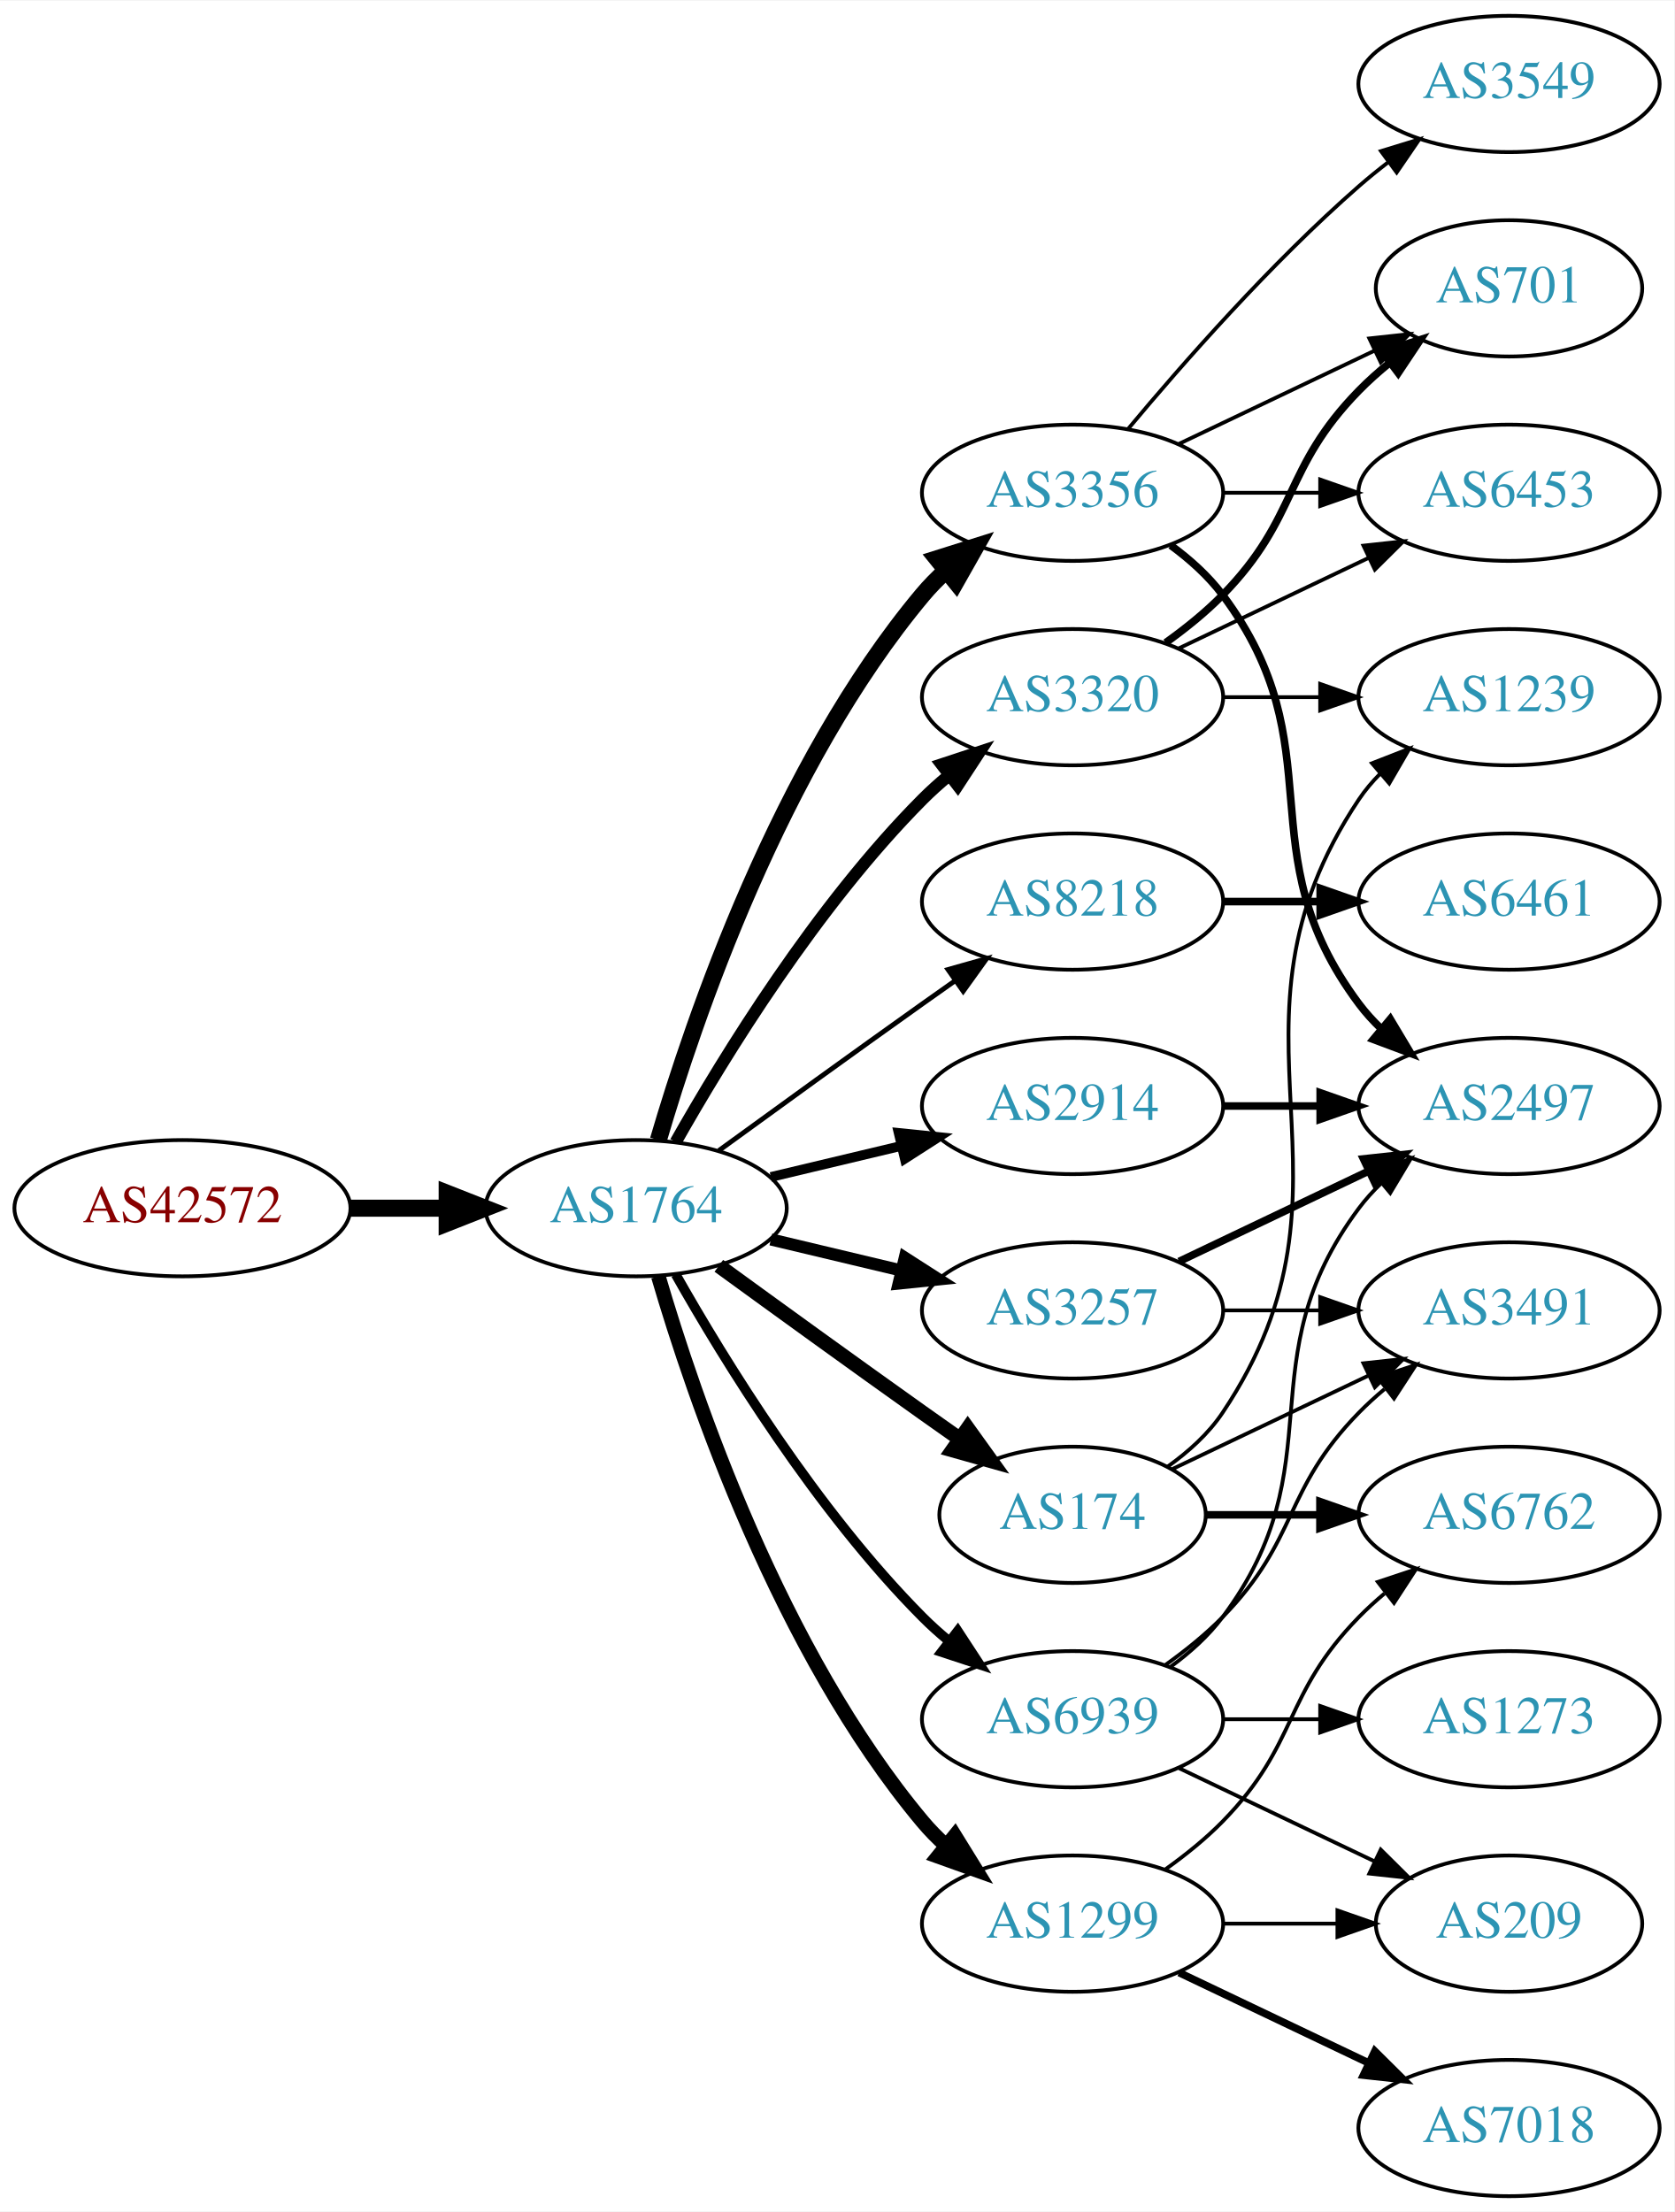
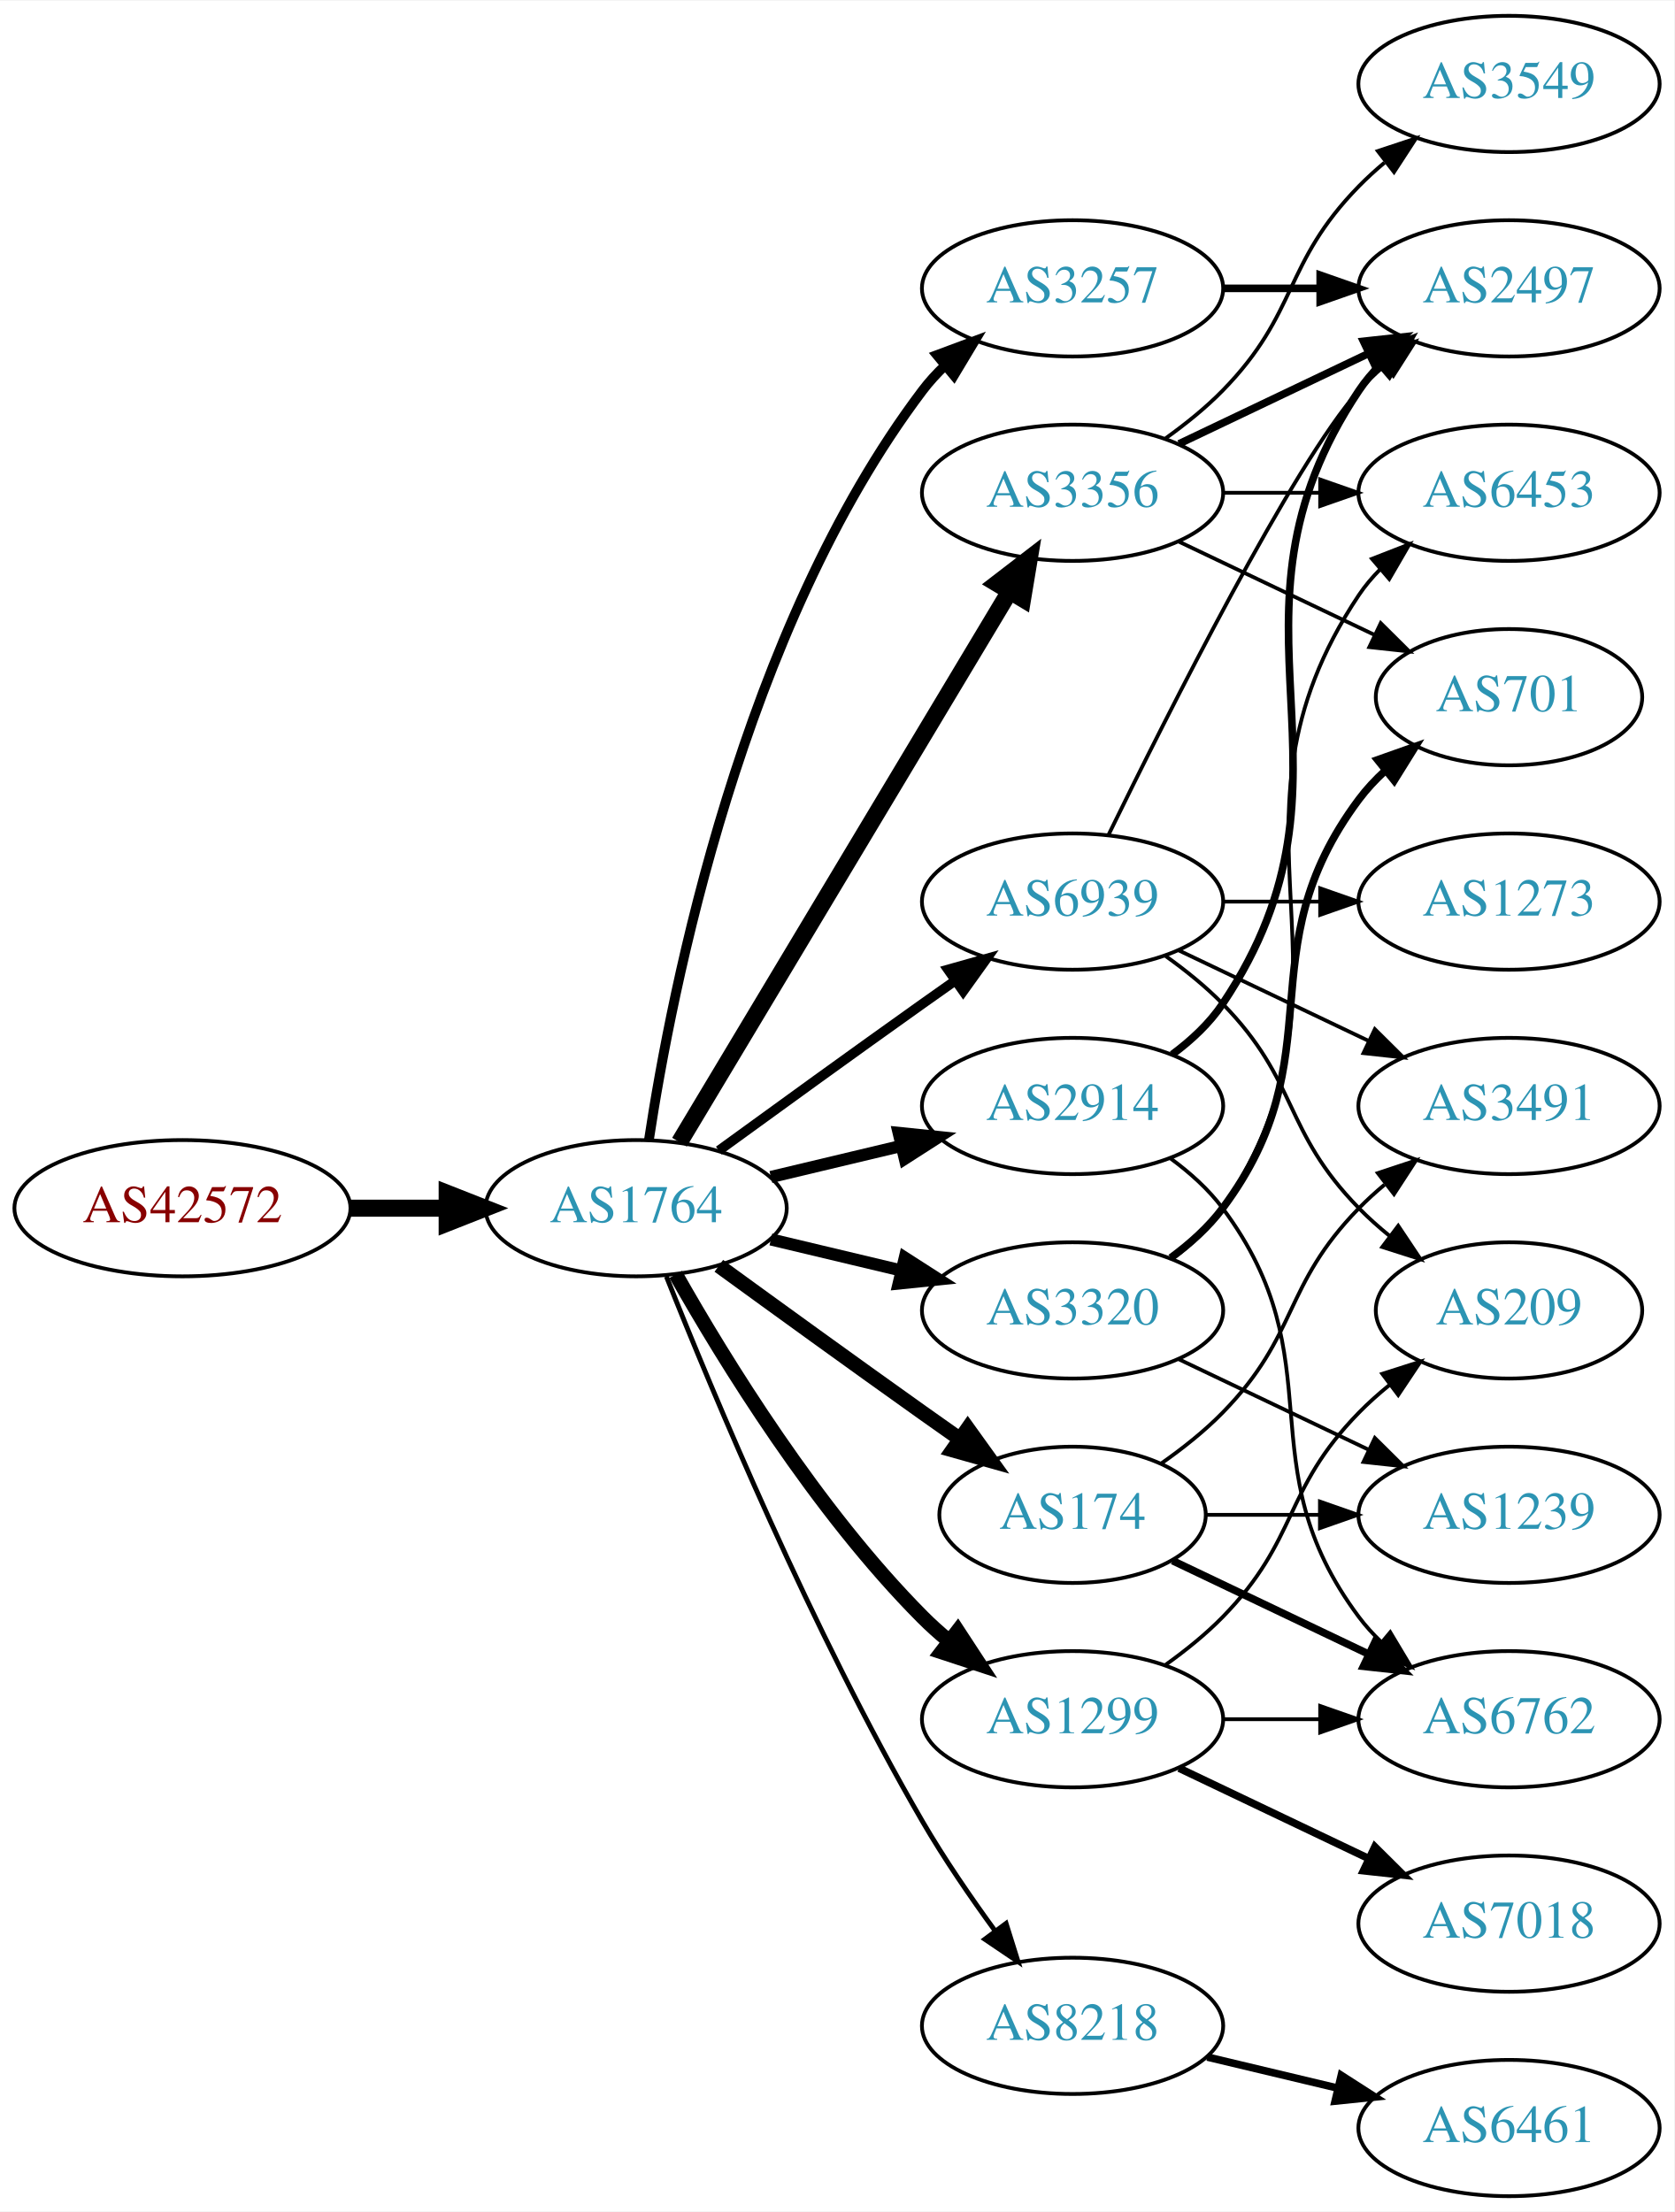
<svg xmlns="http://www.w3.org/2000/svg" xmlns:xlink="http://www.w3.org/1999/xlink" width="442pt" height="584pt" viewBox="0.00 0.00 442.27 584.00">
  <g id="graph0" class="graph" transform="scale(1 1) rotate(0) translate(4 580)">
    <polygon fill="white" stroke="none" points="-4,4 -4,-580 438.271,-580 438.271,4 -4,4" />
    <g id="node1" class="node">
      <g id="a_node1">
        <a xlink:href="/asn/42572" xlink:title="AS42572 ~ abaton EDV-Dienstleistungs GmbH [AT]">
          <ellipse fill="#ffffff" stroke="black" cx="44.196" cy="-261" rx="44.393" ry="18" />
          <text text-anchor="middle" x="44.196" y="-257.3" font-family="Times,serif" font-size="14.00" fill="#880000">AS42572</text>
        </a>
      </g>
    </g>
    <g id="node2" class="node">
      <g id="a_node2">
        <a xlink:href="/asn/1764" xlink:title="AS1764 ~ NEXTLAYER-AS [AT]">
          <ellipse fill="#ffffff" stroke="black" cx="164.039" cy="-261" rx="39.794" ry="18" />
          <text text-anchor="middle" x="164.039" y="-257.3" font-family="Times,serif" font-size="14.00" fill="#2c94b3">AS1764</text>
        </a>
      </g>
    </g>
    <g id="edge1" class="edge">
      <path fill="none" stroke="black" stroke-width="4.5" d="M88.407,-261C96.72,-261 105.482,-261 113.965,-261" />
      <polygon fill="black" stroke="black" stroke-width="4.5" points="114.123,-264.938 124.123,-261 114.123,-257.063 114.123,-264.938" />
    </g>
    <g id="node3" class="node">
      <g id="a_node3">
+         <a xlink:href="/asn/2914" xlink:title="AS2914 ~ NTT America, Inc. [US]">
+           <ellipse fill="#ffffff" stroke="black" cx="279.332" cy="-288" rx="39.794" ry="18" />
+           <text text-anchor="middle" x="279.332" y="-284.3" font-family="Times,serif" font-size="14.00" fill="#2c94b3">AS2914</text>
+         </a>
+       </g>
+     </g>
+     <g id="edge2" class="edge">
+       <path fill="none" stroke="black" stroke-width="3.214" d="M199.646,-269.248C210.517,-271.838 222.671,-274.735 234.114,-277.462" />
+       <polygon fill="black" stroke="black" stroke-width="3.214" points="233.397,-280.889 243.936,-279.803 235.02,-274.08 233.397,-280.889" />
+     </g>
+     <g id="node4" class="node">
+       <g id="a_node4">
+         <a xlink:href="/asn/3257" xlink:title="AS3257 ~ GTT [DE]">
+           <ellipse fill="#ffffff" stroke="black" cx="279.332" cy="-504" rx="39.794" ry="18" />
+           <text text-anchor="middle" x="279.332" y="-500.3" font-family="Times,serif" font-size="14.00" fill="#2c94b3">AS3257</text>
+         </a>
+       </g>
+     </g>
+     <g id="edge3" class="edge">
+       <path fill="none" stroke="black" stroke-width="2.571" d="M167.415,-278.986C173.389,-318.422 192.1,-413.995 239.685,-477 241.442,-479.327 243.459,-481.529 245.629,-483.596" />
+       <polygon fill="black" stroke="black" stroke-width="2.571" points="243.513,-486.389 253.441,-490.088 247.987,-481.005 243.513,-486.389" />
+     </g>
+     <g id="node5" class="node">
+       <g id="a_node5">
+         <a xlink:href="/asn/174" xlink:title="AS174 ~ Cogent Communications [US]">
+           <ellipse fill="#ffffff" stroke="black" cx="279.332" cy="-180" rx="35.194" ry="18" />
+           <text text-anchor="middle" x="279.332" y="-176.3" font-family="Times,serif" font-size="14.00" fill="#2c94b3">AS174</text>
+         </a>
+       </g>
+     </g>
+     <g id="edge4" class="edge">
+       <path fill="none" stroke="black" stroke-width="3.857" d="M185.887,-245.778C200.821,-234.909 221.435,-219.975 239.685,-207 242.895,-204.718 246.264,-202.339 249.619,-199.982" />
+       <polygon fill="black" stroke="black" stroke-width="3.857" points="251.647,-202.834 257.83,-194.23 247.631,-197.101 251.647,-202.834" />
+     </g>
+     <g id="node6" class="node">
+       <g id="a_node6">
        <a xlink:href="/asn/3356" xlink:title="AS3356 ~ Level 3 Parent, LLC [US]">
          <ellipse fill="#ffffff" stroke="black" cx="279.332" cy="-450" rx="39.794" ry="18" />
          <text text-anchor="middle" x="279.332" y="-446.3" font-family="Times,serif" font-size="14.00" fill="#2c94b3">AS3356</text>
        </a>
      </g>
    </g>
-     <g id="edge2" class="edge">
-       <path fill="none" stroke="black" stroke-width="4.5" d="M169.913,-279.002C179.227,-310.844 202.043,-377.981 239.685,-423 241.555,-425.237 243.654,-427.374 245.88,-429.396" />
-       <polygon fill="black" stroke="black" stroke-width="4.5" points="243.548,-432.574 253.799,-435.804 248.502,-426.452 243.548,-432.574" />
-     </g>
-     <g id="node4" class="node">
-       <g id="a_node4">
-         <a xlink:href="/asn/8218" xlink:title="AS8218 ~ legacy Neotelecoms [FR]">
-           <ellipse fill="#ffffff" stroke="black" cx="279.332" cy="-342" rx="39.794" ry="18" />
-           <text text-anchor="middle" x="279.332" y="-338.3" font-family="Times,serif" font-size="14.00" fill="#2c94b3">AS8218</text>
-         </a>
-       </g>
-     </g>
-     <g id="edge3" class="edge">
-       <path fill="none" stroke="black" stroke-width="1.286" d="M185.887,-276.222C200.821,-287.091 221.435,-302.025 239.685,-315 242.506,-317.005 245.449,-319.085 248.397,-321.159" />
-       <polygon fill="black" stroke="black" stroke-width="1.286" points="246.424,-324.05 256.621,-326.926 250.443,-318.319 246.424,-324.05" />
-     </g>
-     <g id="node5" class="node">
-       <g id="a_node5">
-         <a xlink:href="/asn/1299" xlink:title="AS1299 ~ Telia Carrier [EU]">
-           <ellipse fill="#ffffff" stroke="black" cx="279.332" cy="-72" rx="39.794" ry="18" />
-           <text text-anchor="middle" x="279.332" y="-68.3" font-family="Times,serif" font-size="14.00" fill="#2c94b3">AS1299</text>
-         </a>
-       </g>
-     </g>
-     <g id="edge4" class="edge">
-       <path fill="none" stroke="black" stroke-width="3.857" d="M169.913,-242.998C179.227,-211.156 202.043,-144.019 239.685,-99 241.555,-96.763 243.654,-94.626 245.88,-92.604" />
-       <polygon fill="black" stroke="black" stroke-width="3.857" points="248.227,-95.207 253.799,-86.196 243.823,-89.766 248.227,-95.207" />
-     </g>
-     <g id="node6" class="node">
-       <g id="a_node6">
-         <a xlink:href="/asn/174" xlink:title="AS174 ~ Cogent Communications [US]">
-           <ellipse fill="#ffffff" stroke="black" cx="279.332" cy="-180" rx="35.194" ry="18" />
-           <text text-anchor="middle" x="279.332" y="-176.3" font-family="Times,serif" font-size="14.00" fill="#2c94b3">AS174</text>
-         </a>
-       </g>
-     </g>
    <g id="edge5" class="edge">
-       <path fill="none" stroke="black" stroke-width="3.857" d="M185.887,-245.778C200.821,-234.909 221.435,-219.975 239.685,-207 242.895,-204.718 246.264,-202.339 249.619,-199.982" />
-       <polygon fill="black" stroke="black" stroke-width="3.857" points="251.647,-202.834 257.83,-194.23 247.631,-197.101 251.647,-202.834" />
+       <path fill="none" stroke="black" stroke-width="4.5" d="M175.494,-278.442C195.475,-311.775 239.18,-384.686 262.666,-423.866" />
+       <polygon fill="black" stroke="black" stroke-width="4.5" points="259.383,-426.048 267.902,-432.6 266.137,-421.999 259.383,-426.048" />
    </g>
    <g id="node7" class="node">
      <g id="a_node7">
-         <a xlink:href="/asn/2914" xlink:title="AS2914 ~ NTT America, Inc. [US]">
-           <ellipse fill="#ffffff" stroke="black" cx="279.332" cy="-288" rx="39.794" ry="18" />
-           <text text-anchor="middle" x="279.332" y="-284.3" font-family="Times,serif" font-size="14.00" fill="#2c94b3">AS2914</text>
+         <a xlink:href="/asn/1299" xlink:title="AS1299 ~ Telia Carrier [EU]">
+           <ellipse fill="#ffffff" stroke="black" cx="279.332" cy="-126" rx="39.794" ry="18" />
+           <text text-anchor="middle" x="279.332" y="-122.3" font-family="Times,serif" font-size="14.00" fill="#2c94b3">AS1299</text>
        </a>
      </g>
    </g>
    <g id="edge6" class="edge">
-       <path fill="none" stroke="black" stroke-width="2.571" d="M199.646,-269.248C210.517,-271.838 222.671,-274.735 234.114,-277.462" />
-       <polygon fill="black" stroke="black" stroke-width="2.571" points="233.397,-280.889 243.936,-279.803 235.02,-274.08 233.397,-280.889" />
+       <path fill="none" stroke="black" stroke-width="3.857" d="M174.498,-243.51C187.28,-220.904 211.712,-181.114 239.685,-153 241.796,-150.879 244.092,-148.812 246.477,-146.829" />
+       <polygon fill="black" stroke="black" stroke-width="3.857" points="248.993,-149.31 254.793,-140.444 244.73,-143.758 248.993,-149.31" />
    </g>
    <g id="node8" class="node">
      <g id="a_node8">
-         <a xlink:href="/asn/3257" xlink:title="AS3257 ~ GTT [DE]">
-           <ellipse fill="#ffffff" stroke="black" cx="279.332" cy="-234" rx="39.794" ry="18" />
-           <text text-anchor="middle" x="279.332" y="-230.3" font-family="Times,serif" font-size="14.00" fill="#2c94b3">AS3257</text>
+         <a xlink:href="/asn/8218" xlink:title="AS8218 ~ legacy Neotelecoms [FR]">
+           <ellipse fill="#ffffff" stroke="black" cx="279.332" cy="-45" rx="39.794" ry="18" />
+           <text text-anchor="middle" x="279.332" y="-41.3" font-family="Times,serif" font-size="14.00" fill="#2c94b3">AS8218</text>
        </a>
      </g>
    </g>
    <g id="edge7" class="edge">
-       <path fill="none" stroke="black" stroke-width="3.214" d="M199.646,-252.752C210.517,-250.162 222.671,-247.265 234.114,-244.538" />
-       <polygon fill="black" stroke="black" stroke-width="3.214" points="235.02,-247.92 243.936,-242.197 233.397,-241.111 235.02,-247.92" />
+       <path fill="none" stroke="black" stroke-width="1.286" d="M172.042,-242.949C184.169,-212.43 210.587,-149.067 239.685,-99 245.392,-89.181 252.43,-78.922 258.929,-70.016" />
+       <polygon fill="black" stroke="black" stroke-width="1.286" points="261.77,-72.061 264.934,-61.95 256.155,-67.881 261.77,-72.061" />
    </g>
    <g id="node9" class="node">
      <g id="a_node9">
        <a xlink:href="/asn/3320" xlink:title="AS3320 ~ DTAG [DE]">
-           <ellipse fill="#ffffff" stroke="black" cx="279.332" cy="-396" rx="39.794" ry="18" />
-           <text text-anchor="middle" x="279.332" y="-392.3" font-family="Times,serif" font-size="14.00" fill="#2c94b3">AS3320</text>
+           <ellipse fill="#ffffff" stroke="black" cx="279.332" cy="-234" rx="39.794" ry="18" />
+           <text text-anchor="middle" x="279.332" y="-230.3" font-family="Times,serif" font-size="14.00" fill="#2c94b3">AS3320</text>
        </a>
      </g>
    </g>
    <g id="edge8" class="edge">
-       <path fill="none" stroke="black" stroke-width="3.214" d="M174.498,-278.49C187.28,-301.096 211.712,-340.886 239.685,-369 241.796,-371.121 244.092,-373.188 246.477,-375.171" />
-       <polygon fill="black" stroke="black" stroke-width="3.214" points="244.73,-378.242 254.793,-381.556 248.993,-372.69 244.73,-378.242" />
+       <path fill="none" stroke="black" stroke-width="3.214" d="M199.646,-252.752C210.517,-250.162 222.671,-247.265 234.114,-244.538" />
+       <polygon fill="black" stroke="black" stroke-width="3.214" points="235.02,-247.92 243.936,-242.197 233.397,-241.111 235.02,-247.92" />
    </g>
    <g id="node10" class="node">
      <g id="a_node10">
        <a xlink:href="/asn/6939" xlink:title="AS6939 ~ Hurricane Electric LLC [US]">
-           <ellipse fill="#ffffff" stroke="black" cx="279.332" cy="-126" rx="39.794" ry="18" />
-           <text text-anchor="middle" x="279.332" y="-122.3" font-family="Times,serif" font-size="14.00" fill="#2c94b3">AS6939</text>
+           <ellipse fill="#ffffff" stroke="black" cx="279.332" cy="-342" rx="39.794" ry="18" />
+           <text text-anchor="middle" x="279.332" y="-338.3" font-family="Times,serif" font-size="14.00" fill="#2c94b3">AS6939</text>
        </a>
      </g>
    </g>
    <g id="edge9" class="edge">
-       <path fill="none" stroke="black" stroke-width="2.571" d="M174.498,-243.51C187.28,-220.904 211.712,-181.114 239.685,-153 241.796,-150.879 244.092,-148.812 246.477,-146.829" />
-       <polygon fill="black" stroke="black" stroke-width="2.571" points="248.993,-149.31 254.793,-140.444 244.73,-143.758 248.993,-149.31" />
-     </g>
-     <g id="node11" class="node">
-       <g id="a_node11">
+       <path fill="none" stroke="black" stroke-width="2.571" d="M185.887,-276.222C200.821,-287.091 221.435,-302.025 239.685,-315 242.506,-317.005 245.449,-319.085 248.397,-321.159" />
+       <polygon fill="black" stroke="black" stroke-width="2.571" points="246.424,-324.05 256.621,-326.926 250.443,-318.319 246.424,-324.05" />
+     </g>
+     <g id="node12" class="node">
+       <g id="a_node12">
+         <a xlink:href="/asn/2497" xlink:title="AS2497 ~ Internet Initiative Japan Inc. [JP]">
+           <ellipse fill="#ffffff" stroke="black" cx="394.625" cy="-504" rx="39.794" ry="18" />
+           <text text-anchor="middle" x="394.625" y="-500.3" font-family="Times,serif" font-size="14.00" fill="#2c94b3">AS2497</text>
+         </a>
+       </g>
+     </g>
+     <g id="edge11" class="edge">
+       <path fill="none" stroke="black" stroke-width="2" d="M305.651,-301.607C310.707,-305.351 315.518,-309.831 318.978,-315 360.003,-376.294 313.954,-415.706 354.978,-477 356.6,-479.423 358.519,-481.695 360.621,-483.81" />
+       <polygon fill="black" stroke="black" stroke-width="2" points="358.434,-486.546 368.306,-490.393 362.988,-481.229 358.434,-486.546" />
+     </g>
+     <g id="node13" class="node">
+       <g id="a_node13">
+         <a xlink:href="/asn/6762" xlink:title="AS6762 ~ TELECOM ITALIA SPARKLE S.p.A. [IT]">
+           <ellipse fill="#ffffff" stroke="black" cx="394.625" cy="-126" rx="39.794" ry="18" />
+           <text text-anchor="middle" x="394.625" y="-122.3" font-family="Times,serif" font-size="14.00" fill="#2c94b3">AS6762</text>
+         </a>
+       </g>
+     </g>
+     <g id="edge12" class="edge">
+       <path fill="none" stroke="black" d="M305.262,-274.118C310.338,-270.389 315.256,-265.984 318.978,-261 349.249,-220.458 324.707,-193.542 354.978,-153 356.723,-150.664 358.73,-148.455 360.893,-146.383" />
+       <polygon fill="black" stroke="black" points="363.253,-148.973 368.694,-139.882 358.771,-143.595 363.253,-148.973" />
+     </g>
+     <g id="edge13" class="edge">
+       <path fill="none" stroke="black" stroke-width="2" d="M319.004,-504C327.207,-504 335.971,-504 344.503,-504" />
+       <polygon fill="black" stroke="black" stroke-width="2" points="344.742,-507.5 354.742,-504 344.742,-500.5 344.742,-507.5" />
+     </g>
+     <g id="edge21" class="edge">
+       <path fill="none" stroke="black" stroke-width="2" d="M305.757,-167.881C321.059,-160.587 340.783,-151.186 357.665,-143.14" />
+       <polygon fill="black" stroke="black" stroke-width="2" points="359.184,-146.293 366.705,-138.831 356.172,-139.974 359.184,-146.293" />
+     </g>
+     <g id="node14" class="node">
+       <g id="a_node14">
+         <a xlink:href="/asn/1239" xlink:title="AS1239 ~ Sprint [US]">
+           <ellipse fill="#ffffff" stroke="black" cx="394.625" cy="-180" rx="39.794" ry="18" />
+           <text text-anchor="middle" x="394.625" y="-176.3" font-family="Times,serif" font-size="14.00" fill="#2c94b3">AS1239</text>
+         </a>
+       </g>
+     </g>
+     <g id="edge22" class="edge">
+       <path fill="none" stroke="black" d="M314.631,-180C324.008,-180 334.358,-180 344.393,-180" />
+       <polygon fill="black" stroke="black" points="344.681,-183.5 354.681,-180 344.681,-176.5 344.681,-183.5" />
+     </g>
+     <g id="node19" class="node">
+       <g id="a_node19">
+         <a xlink:href="/asn/3491" xlink:title="AS3491 ~ PCCW Global, Inc. [US]">
+           <ellipse fill="#ffffff" stroke="black" cx="394.625" cy="-288" rx="39.794" ry="18" />
+           <text text-anchor="middle" x="394.625" y="-284.3" font-family="Times,serif" font-size="14.00" fill="#2c94b3">AS3491</text>
+         </a>
+       </g>
+     </g>
+     <g id="edge20" class="edge">
+       <path fill="none" stroke="black" d="M302.714,-193.532C308.356,-197.49 314.17,-202.086 318.978,-207 339.151,-227.617 334.806,-240.383 354.978,-261 357.071,-263.139 359.354,-265.218 361.731,-267.21" />
+       <polygon fill="black" stroke="black" points="359.974,-270.275 370.031,-273.611 364.249,-264.732 359.974,-270.275" />
+     </g>
+     <g id="edge23" class="edge">
+       <path fill="none" stroke="black" stroke-width="2" d="M307.468,-462.934C322.462,-470.081 341.283,-479.052 357.506,-486.785" />
+       <polygon fill="black" stroke="black" stroke-width="2" points="356.177,-490.028 366.71,-491.171 359.188,-483.709 356.177,-490.028" />
+     </g>
+     <g id="node15" class="node">
+       <g id="a_node15">
+         <a xlink:href="/asn/701" xlink:title="AS701 ~ UUNET [US]">
+           <ellipse fill="#ffffff" stroke="black" cx="394.625" cy="-396" rx="35.194" ry="18" />
+           <text text-anchor="middle" x="394.625" y="-392.3" font-family="Times,serif" font-size="14.00" fill="#2c94b3">AS701</text>
+         </a>
+       </g>
+     </g>
+     <g id="edge24" class="edge">
+       <path fill="none" stroke="black" d="M307.468,-437.066C322.9,-429.71 342.385,-420.423 358.92,-412.541" />
+       <polygon fill="black" stroke="black" points="360.741,-415.551 368.262,-408.089 357.729,-409.232 360.741,-415.551" />
+     </g>
+     <g id="node16" class="node">
+       <g id="a_node16">
        <a xlink:href="/asn/6453" xlink:title="AS6453 ~ TATA COMMUNICATIONS (AMERICA) INC [US]">
          <ellipse fill="#ffffff" stroke="black" cx="394.625" cy="-450" rx="39.794" ry="18" />
          <text text-anchor="middle" x="394.625" y="-446.3" font-family="Times,serif" font-size="14.00" fill="#2c94b3">AS6453</text>
        </a>
      </g>
    </g>
-     <g id="edge10" class="edge">
+     <g id="edge26" class="edge">
      <path fill="none" stroke="black" d="M319.004,-450C327.207,-450 335.971,-450 344.503,-450" />
      <polygon fill="black" stroke="black" points="344.742,-453.5 354.742,-450 344.742,-446.5 344.742,-453.5" />
    </g>
-     <g id="node12" class="node">
-       <g id="a_node12">
-         <a xlink:href="/asn/2497" xlink:title="AS2497 ~ Internet Initiative Japan Inc. [JP]">
-           <ellipse fill="#ffffff" stroke="black" cx="394.625" cy="-288" rx="39.794" ry="18" />
-           <text text-anchor="middle" x="394.625" y="-284.3" font-family="Times,serif" font-size="14.00" fill="#2c94b3">AS2497</text>
-         </a>
-       </g>
-     </g>
-     <g id="edge11" class="edge">
-       <path fill="none" stroke="black" stroke-width="2" d="M305.262,-436.118C310.338,-432.389 315.256,-427.984 318.978,-423 349.249,-382.458 324.707,-355.542 354.978,-315 356.723,-312.664 358.73,-310.455 360.893,-308.383" />
-       <polygon fill="black" stroke="black" stroke-width="2" points="363.253,-310.973 368.694,-301.882 358.771,-305.595 363.253,-310.973" />
-     </g>
-     <g id="node13" class="node">
-       <g id="a_node13">
+     <g id="node20" class="node">
+       <g id="a_node20">
        <a xlink:href="/asn/3549" xlink:title="AS3549 ~ Level 3 Parent, LLC [US]">
          <ellipse fill="#ffffff" stroke="black" cx="394.625" cy="-558" rx="39.794" ry="18" />
          <text text-anchor="middle" x="394.625" y="-554.3" font-family="Times,serif" font-size="14.00" fill="#2c94b3">AS3549</text>
        </a>
      </g>
    </g>
-     <g id="edge12" class="edge">
-       <path fill="none" stroke="black" d="M293.962,-466.817C308.244,-483.929 331.791,-510.745 354.978,-531 357.444,-533.154 360.082,-535.294 362.78,-537.372" />
-       <polygon fill="black" stroke="black" points="360.805,-540.264 370.934,-543.37 364.953,-534.625 360.805,-540.264" />
-     </g>
-     <g id="node14" class="node">
-       <g id="a_node14">
-         <a xlink:href="/asn/701" xlink:title="AS701 ~ UUNET [US]">
-           <ellipse fill="#ffffff" stroke="black" cx="394.625" cy="-504" rx="35.194" ry="18" />
-           <text text-anchor="middle" x="394.625" y="-500.3" font-family="Times,serif" font-size="14.00" fill="#2c94b3">AS701</text>
-         </a>
-       </g>
-     </g>
-     <g id="edge13" class="edge">
-       <path fill="none" stroke="black" d="M307.468,-462.934C322.9,-470.29 342.385,-479.577 358.92,-487.459" />
-       <polygon fill="black" stroke="black" points="357.729,-490.768 368.262,-491.911 360.741,-484.449 357.729,-490.768" />
-     </g>
-     <g id="node15" class="node">
-       <g id="a_node15">
-         <a xlink:href="/asn/6461" xlink:title="AS6461 ~ Zayo Bandwidth [US]">
-           <ellipse fill="#ffffff" stroke="black" cx="394.625" cy="-342" rx="39.794" ry="18" />
-           <text text-anchor="middle" x="394.625" y="-338.3" font-family="Times,serif" font-size="14.00" fill="#2c94b3">AS6461</text>
-         </a>
-       </g>
-     </g>
-     <g id="edge14" class="edge">
-       <path fill="none" stroke="black" stroke-width="2" d="M319.004,-342C327.207,-342 335.971,-342 344.503,-342" />
-       <polygon fill="black" stroke="black" stroke-width="2" points="344.742,-345.5 354.742,-342 344.742,-338.5 344.742,-345.5" />
-     </g>
-     <g id="node16" class="node">
-       <g id="a_node16">
-         <a xlink:href="/asn/7018" xlink:title="AS7018 ~ AT&amp;T Services, Inc. [US]">
-           <ellipse fill="#ffffff" stroke="black" cx="394.625" cy="-18" rx="39.794" ry="18" />
-           <text text-anchor="middle" x="394.625" y="-14.3" font-family="Times,serif" font-size="14.00" fill="#2c94b3">AS7018</text>
-         </a>
-       </g>
-     </g>
-     <g id="edge15" class="edge">
-       <path fill="none" stroke="black" stroke-width="2" d="M307.468,-59.066C322.462,-51.919 341.283,-42.948 357.506,-35.215" />
-       <polygon fill="black" stroke="black" stroke-width="2" points="359.188,-38.291 366.71,-30.829 356.177,-31.972 359.188,-38.291" />
+     <g id="edge25" class="edge">
+       <path fill="none" stroke="black" d="M303.926,-464.389C309.182,-468.148 314.513,-472.437 318.978,-477 339.151,-497.617 334.806,-510.383 354.978,-531 357.071,-533.139 359.354,-535.218 361.731,-537.21" />
+       <polygon fill="black" stroke="black" points="359.974,-540.275 370.031,-543.611 364.249,-534.732 359.974,-540.275" />
+     </g>
+     <g id="edge18" class="edge">
+       <path fill="none" stroke="black" d="M319.004,-126C327.207,-126 335.971,-126 344.503,-126" />
+       <polygon fill="black" stroke="black" points="344.742,-129.5 354.742,-126 344.742,-122.5 344.742,-129.5" />
    </g>
    <g id="node17" class="node">
      <g id="a_node17">
-         <a xlink:href="/asn/6762" xlink:title="AS6762 ~ TELECOM ITALIA SPARKLE S.p.A. [IT]">
-           <ellipse fill="#ffffff" stroke="black" cx="394.625" cy="-180" rx="39.794" ry="18" />
-           <text text-anchor="middle" x="394.625" y="-176.3" font-family="Times,serif" font-size="14.00" fill="#2c94b3">AS6762</text>
-         </a>
-       </g>
-     </g>
-     <g id="edge16" class="edge">
-       <path fill="none" stroke="black" d="M303.926,-86.389C309.182,-90.148 314.513,-94.437 318.978,-99 339.151,-119.617 334.806,-132.383 354.978,-153 357.071,-155.139 359.354,-157.218 361.731,-159.21" />
-       <polygon fill="black" stroke="black" points="359.974,-162.275 370.031,-165.611 364.249,-156.732 359.974,-162.275" />
+         <a xlink:href="/asn/7018" xlink:title="AS7018 ~ AT&amp;T Services, Inc. [US]">
+           <ellipse fill="#ffffff" stroke="black" cx="394.625" cy="-72" rx="39.794" ry="18" />
+           <text text-anchor="middle" x="394.625" y="-68.3" font-family="Times,serif" font-size="14.00" fill="#2c94b3">AS7018</text>
+         </a>
+       </g>
+     </g>
+     <g id="edge17" class="edge">
+       <path fill="none" stroke="black" stroke-width="2" d="M307.468,-113.066C322.462,-105.919 341.283,-96.948 357.506,-89.215" />
+       <polygon fill="black" stroke="black" stroke-width="2" points="359.188,-92.291 366.71,-84.829 356.177,-85.972 359.188,-92.291" />
    </g>
    <g id="node18" class="node">
      <g id="a_node18">
        <a xlink:href="/asn/209" xlink:title="AS209 ~ CenturyLink Communications, LLC [US]">
-           <ellipse fill="#ffffff" stroke="black" cx="394.625" cy="-72" rx="35.194" ry="18" />
-           <text text-anchor="middle" x="394.625" y="-68.3" font-family="Times,serif" font-size="14.00" fill="#2c94b3">AS209</text>
-         </a>
-       </g>
-     </g>
-     <g id="edge17" class="edge">
-       <path fill="none" stroke="black" d="M319.004,-72C328.709,-72 339.2,-72 349.163,-72" />
-       <polygon fill="black" stroke="black" points="349.299,-75.5 359.299,-72 349.299,-68.5 349.299,-75.5" />
+           <ellipse fill="#ffffff" stroke="black" cx="394.625" cy="-234" rx="35.194" ry="18" />
+           <text text-anchor="middle" x="394.625" y="-230.3" font-family="Times,serif" font-size="14.00" fill="#2c94b3">AS209</text>
+         </a>
+       </g>
    </g>
    <g id="edge19" class="edge">
-       <path fill="none" stroke="black" stroke-width="2" d="M314.631,-180C324.008,-180 334.358,-180 344.393,-180" />
-       <polygon fill="black" stroke="black" stroke-width="2" points="344.681,-183.5 354.681,-180 344.681,-176.5 344.681,-183.5" />
-     </g>
-     <g id="node19" class="node">
-       <g id="a_node19">
-         <a xlink:href="/asn/1239" xlink:title="AS1239 ~ Sprint [US]">
-           <ellipse fill="#ffffff" stroke="black" cx="394.625" cy="-396" rx="39.794" ry="18" />
-           <text text-anchor="middle" x="394.625" y="-392.3" font-family="Times,serif" font-size="14.00" fill="#2c94b3">AS1239</text>
-         </a>
-       </g>
-     </g>
-     <g id="edge18" class="edge">
-       <path fill="none" stroke="black" d="M304.449,-192.734C309.938,-196.648 315.245,-201.423 318.978,-207 360.003,-268.294 313.954,-307.706 354.978,-369 356.6,-371.423 358.519,-373.695 360.621,-375.81" />
-       <polygon fill="black" stroke="black" points="358.434,-378.546 368.306,-382.393 362.988,-373.229 358.434,-378.546" />
-     </g>
-     <g id="node20" class="node">
-       <g id="a_node20">
-         <a xlink:href="/asn/3491" xlink:title="AS3491 ~ PCCW Global, Inc. [US]">
-           <ellipse fill="#ffffff" stroke="black" cx="394.625" cy="-234" rx="39.794" ry="18" />
-           <text text-anchor="middle" x="394.625" y="-230.3" font-family="Times,serif" font-size="14.00" fill="#2c94b3">AS3491</text>
-         </a>
-       </g>
-     </g>
-     <g id="edge20" class="edge">
-       <path fill="none" stroke="black" d="M305.757,-192.119C321.059,-199.413 340.783,-208.814 357.665,-216.86" />
-       <polygon fill="black" stroke="black" points="356.172,-220.026 366.705,-221.169 359.184,-213.707 356.172,-220.026" />
-     </g>
-     <g id="edge21" class="edge">
-       <path fill="none" stroke="black" stroke-width="2" d="M319.004,-288C327.207,-288 335.971,-288 344.503,-288" />
-       <polygon fill="black" stroke="black" stroke-width="2" points="344.742,-291.5 354.742,-288 344.742,-284.5 344.742,-291.5" />
-     </g>
-     <g id="edge22" class="edge">
-       <path fill="none" stroke="black" stroke-width="2" d="M307.468,-246.934C322.462,-254.081 341.283,-263.052 357.506,-270.785" />
-       <polygon fill="black" stroke="black" stroke-width="2" points="356.177,-274.028 366.71,-275.171 359.188,-267.709 356.177,-274.028" />
-     </g>
-     <g id="edge23" class="edge">
-       <path fill="none" stroke="black" d="M319.004,-234C327.207,-234 335.971,-234 344.503,-234" />
-       <polygon fill="black" stroke="black" points="344.742,-237.5 354.742,-234 344.742,-230.5 344.742,-237.5" />
-     </g>
-     <g id="edge26" class="edge">
-       <path fill="none" stroke="black" d="M307.468,-408.934C322.462,-416.081 341.283,-425.052 357.506,-432.785" />
-       <polygon fill="black" stroke="black" points="356.177,-436.028 366.71,-437.171 359.188,-429.709 356.177,-436.028" />
-     </g>
-     <g id="edge24" class="edge">
-       <path fill="none" stroke="black" stroke-width="2" d="M303.926,-410.389C309.182,-414.148 314.513,-418.437 318.978,-423 339.151,-443.617 334.806,-456.383 354.978,-477 357.457,-479.534 360.204,-481.983 363.056,-484.304" />
-       <polygon fill="black" stroke="black" stroke-width="2" points="361.148,-487.248 371.242,-490.468 365.359,-481.657 361.148,-487.248" />
-     </g>
-     <g id="edge25" class="edge">
-       <path fill="none" stroke="black" d="M319.004,-396C327.207,-396 335.971,-396 344.503,-396" />
-       <polygon fill="black" stroke="black" points="344.742,-399.5 354.742,-396 344.742,-392.5 344.742,-399.5" />
+       <path fill="none" stroke="black" d="M303.926,-140.389C309.182,-144.148 314.513,-148.437 318.978,-153 339.151,-173.617 334.806,-186.383 354.978,-207 357.457,-209.534 360.204,-211.983 363.056,-214.304" />
+       <polygon fill="black" stroke="black" points="361.148,-217.248 371.242,-220.468 365.359,-211.657 361.148,-217.248" />
+     </g>
+     <g id="node11" class="node">
+       <g id="a_node11">
+         <a xlink:href="/asn/6461" xlink:title="AS6461 ~ Zayo Bandwidth [US]">
+           <ellipse fill="#ffffff" stroke="black" cx="394.625" cy="-18" rx="39.794" ry="18" />
+           <text text-anchor="middle" x="394.625" y="-14.3" font-family="Times,serif" font-size="14.00" fill="#2c94b3">AS6461</text>
+         </a>
+       </g>
+     </g>
+     <g id="edge10" class="edge">
+       <path fill="none" stroke="black" stroke-width="2" d="M314.939,-36.752C325.81,-34.162 337.964,-31.265 349.407,-28.538" />
+       <polygon fill="black" stroke="black" stroke-width="2" points="350.313,-31.92 359.229,-26.197 348.69,-25.111 350.313,-31.92" />
+     </g>
+     <g id="edge14" class="edge">
+       <path fill="none" stroke="black" d="M307.468,-221.066C322.462,-213.919 341.283,-204.948 357.506,-197.215" />
+       <polygon fill="black" stroke="black" points="359.188,-200.291 366.71,-192.829 356.177,-193.972 359.188,-200.291" />
+     </g>
+     <g id="edge15" class="edge">
+       <path fill="none" stroke="black" stroke-width="2" d="M305.262,-247.882C310.338,-251.611 315.256,-256.016 318.978,-261 349.249,-301.542 324.707,-328.458 354.978,-369 356.986,-371.689 359.342,-374.209 361.883,-376.546" />
+       <polygon fill="black" stroke="black" stroke-width="2" points="359.912,-379.452 369.898,-382.989 364.297,-373.996 359.912,-379.452" />
+     </g>
+     <g id="edge16" class="edge">
+       <path fill="none" stroke="black" d="M305.651,-247.607C310.707,-251.351 315.518,-255.831 318.978,-261 360.003,-322.294 313.954,-361.706 354.978,-423 356.6,-425.423 358.519,-427.695 360.621,-429.81" />
+       <polygon fill="black" stroke="black" points="358.434,-432.546 368.306,-436.393 362.988,-427.229 358.434,-432.546" />
+     </g>
+     <g id="edge27" class="edge">
+       <path fill="none" stroke="black" d="M288.769,-359.511C304.388,-391.509 337.774,-457.893 354.978,-477 356.98,-479.224 359.199,-481.363 361.532,-483.397" />
+       <polygon fill="black" stroke="black" points="359.73,-486.433 369.751,-489.873 364.062,-480.935 359.73,-486.433" />
    </g>
    <g id="edge30" class="edge">
-       <path fill="none" stroke="black" d="M305.262,-139.882C310.338,-143.611 315.256,-148.016 318.978,-153 349.249,-193.542 324.707,-220.458 354.978,-261 356.723,-263.336 358.73,-265.545 360.893,-267.617" />
-       <polygon fill="black" stroke="black" points="358.771,-270.405 368.694,-274.118 363.253,-265.027 358.771,-270.405" />
-     </g>
-     <g id="edge29" class="edge">
-       <path fill="none" stroke="black" d="M307.468,-113.066C322.9,-105.71 342.385,-96.423 358.92,-88.541" />
-       <polygon fill="black" stroke="black" points="360.741,-91.551 368.262,-84.089 357.729,-85.232 360.741,-91.551" />
-     </g>
-     <g id="edge27" class="edge">
-       <path fill="none" stroke="black" d="M303.926,-140.389C309.182,-144.148 314.513,-148.437 318.978,-153 339.151,-173.617 334.806,-186.383 354.978,-207 357.071,-209.139 359.354,-211.218 361.731,-213.21" />
-       <polygon fill="black" stroke="black" points="359.974,-216.275 370.031,-219.611 364.249,-210.732 359.974,-216.275" />
+       <path fill="none" stroke="black" d="M303.926,-327.611C309.182,-323.852 314.513,-319.563 318.978,-315 339.151,-294.383 334.806,-281.617 354.978,-261 357.457,-258.466 360.204,-256.017 363.056,-253.696" />
+       <polygon fill="black" stroke="black" points="365.359,-256.343 371.242,-247.532 361.148,-250.752 365.359,-256.343" />
+     </g>
+     <g id="edge28" class="edge">
+       <path fill="none" stroke="black" d="M307.468,-329.066C322.462,-321.919 341.283,-312.948 357.506,-305.215" />
+       <polygon fill="black" stroke="black" points="359.188,-308.291 366.71,-300.829 356.177,-301.972 359.188,-308.291" />
    </g>
    <g id="node21" class="node">
      <g id="a_node21">
        <a xlink:href="/asn/1273" xlink:title="AS1273 ~ Vodafone Group PLC [EU]">
-           <ellipse fill="#ffffff" stroke="black" cx="394.625" cy="-126" rx="39.794" ry="18" />
-           <text text-anchor="middle" x="394.625" y="-122.3" font-family="Times,serif" font-size="14.00" fill="#2c94b3">AS1273</text>
-         </a>
-       </g>
-     </g>
-     <g id="edge28" class="edge">
-       <path fill="none" stroke="black" d="M319.004,-126C327.207,-126 335.971,-126 344.503,-126" />
-       <polygon fill="black" stroke="black" points="344.742,-129.5 354.742,-126 344.742,-122.5 344.742,-129.5" />
+           <ellipse fill="#ffffff" stroke="black" cx="394.625" cy="-342" rx="39.794" ry="18" />
+           <text text-anchor="middle" x="394.625" y="-338.3" font-family="Times,serif" font-size="14.00" fill="#2c94b3">AS1273</text>
+         </a>
+       </g>
+     </g>
+     <g id="edge29" class="edge">
+       <path fill="none" stroke="black" d="M319.004,-342C327.207,-342 335.971,-342 344.503,-342" />
+       <polygon fill="black" stroke="black" points="344.742,-345.5 354.742,-342 344.742,-338.5 344.742,-345.5" />
    </g>
  </g>
</svg>
